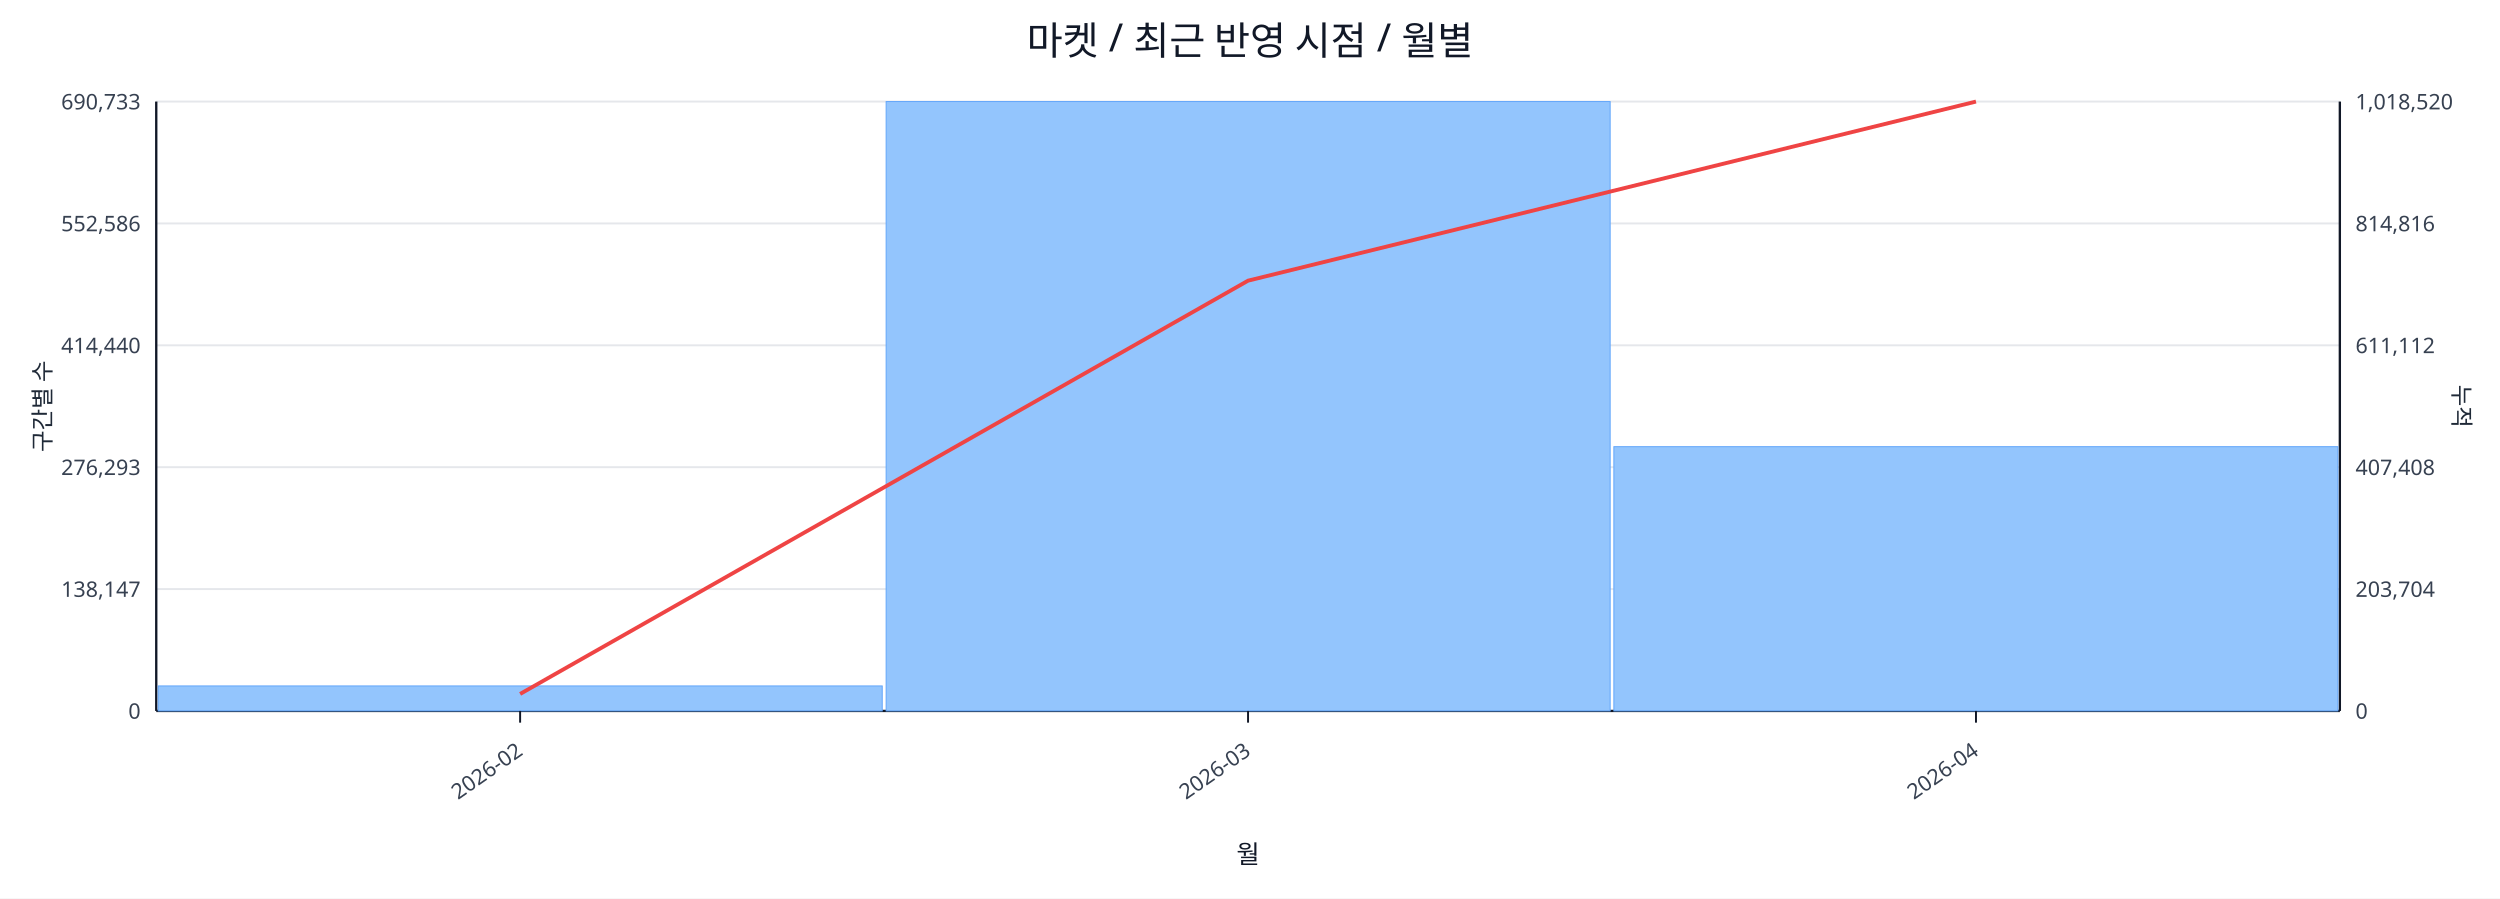
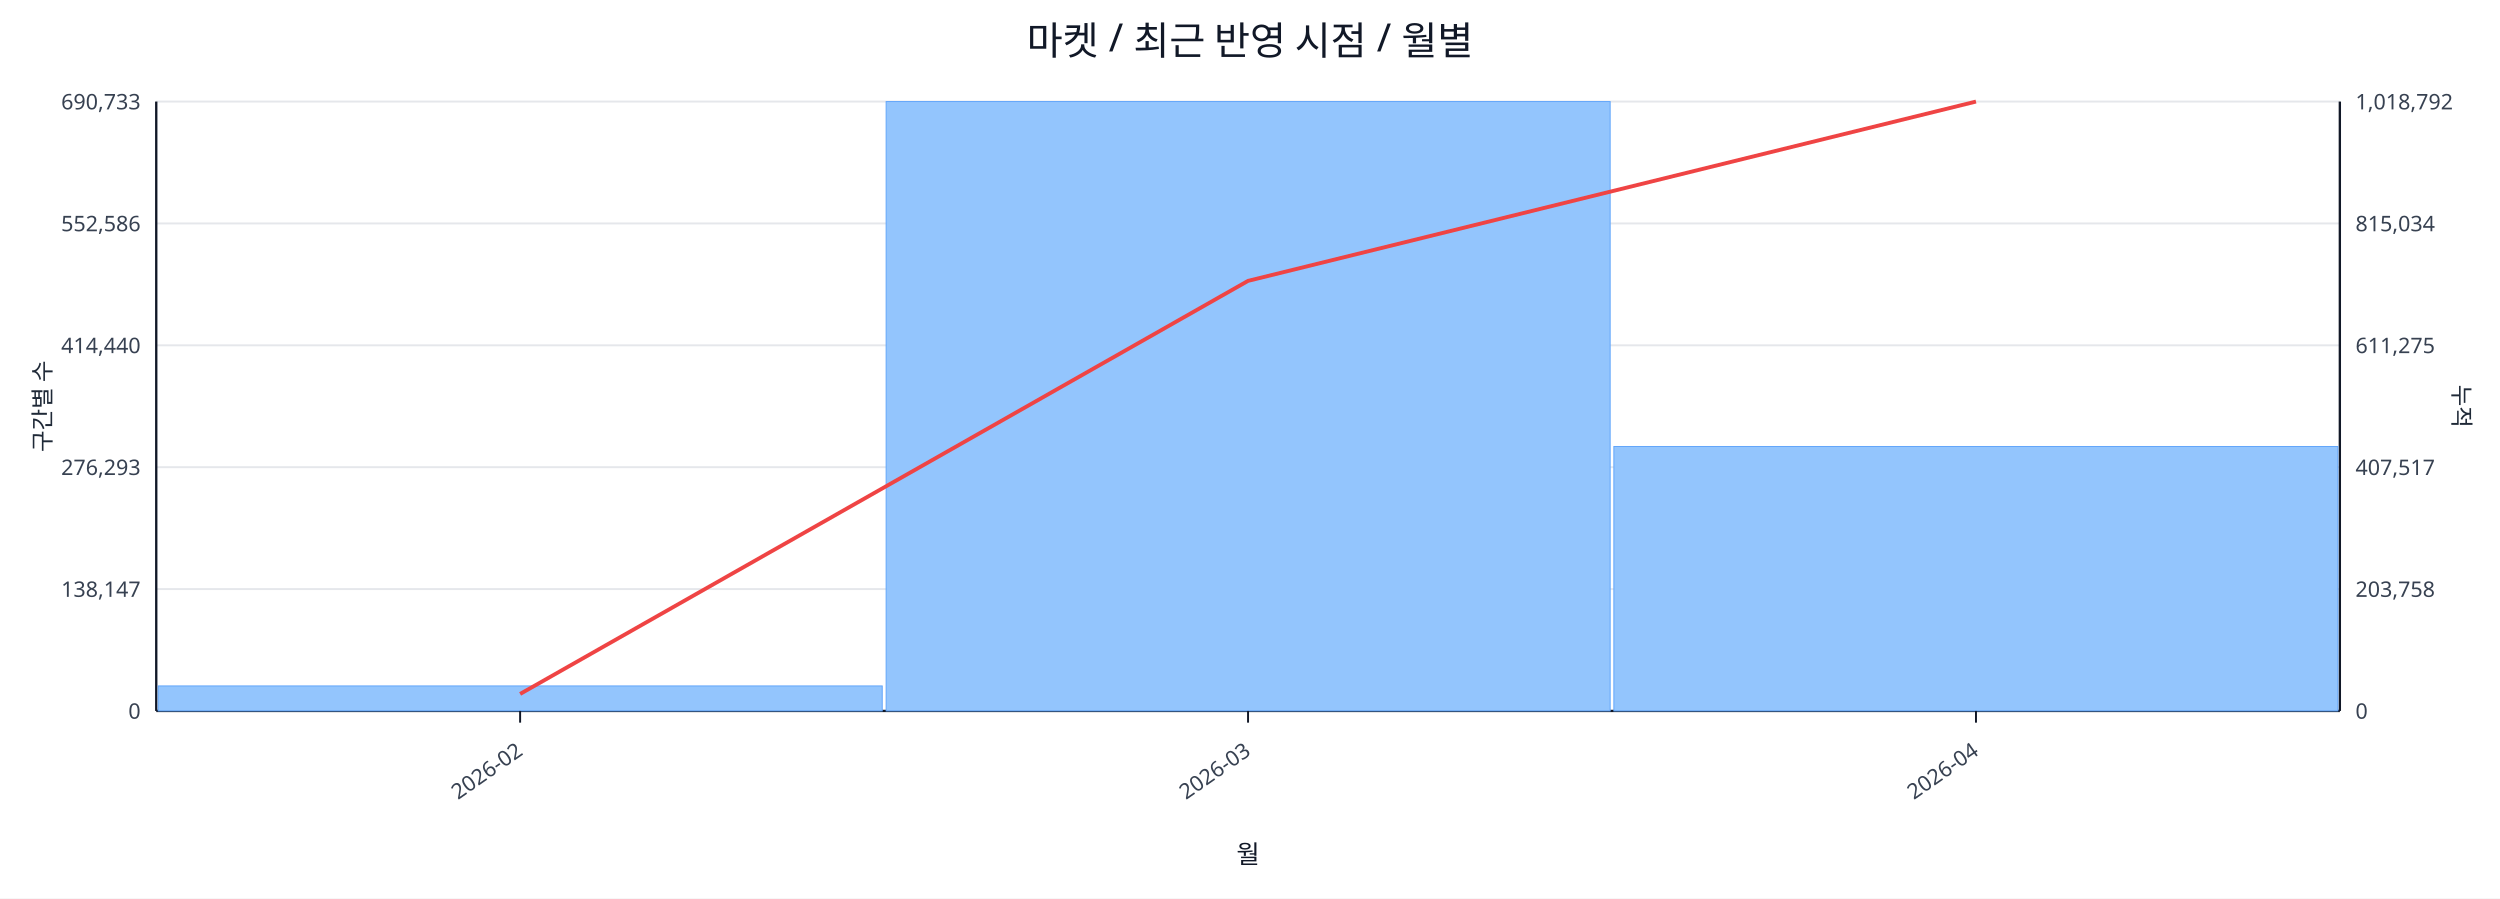
<svg xmlns="http://www.w3.org/2000/svg" width="1280" height="460" viewBox="0 0 1280 460">
  <rect x="0" y="0" width="100%" height="100%" fill="#ffffff" />
  <text x="640.0" y="28" font-size="20" text-anchor="middle" font-family="sans-serif" fill="#111827">마켓 / 최근 반영 시점 / 월별</text>
  <line x1="80.0" y1="52.0" x2="1198.0" y2="52.0" stroke="#e5e7eb" stroke-width="1" />
  <text x="72.0" y="56.0" font-size="11" text-anchor="end" font-family="sans-serif" fill="#374151">690,733</text>
-   <text x="1206.0" y="56.0" font-size="11" text-anchor="start" font-family="sans-serif" fill="#374151">1,018,520</text>
+   <text x="1206.0" y="56.0" font-size="11" text-anchor="start" font-family="sans-serif" fill="#374151">1,018,792</text>
  <line x1="80.0" y1="114.4" x2="1198.0" y2="114.4" stroke="#e5e7eb" stroke-width="1" />
  <text x="72.0" y="118.4" font-size="11" text-anchor="end" font-family="sans-serif" fill="#374151">552,586</text>
-   <text x="1206.0" y="118.4" font-size="11" text-anchor="start" font-family="sans-serif" fill="#374151">814,816</text>
+   <text x="1206.0" y="118.4" font-size="11" text-anchor="start" font-family="sans-serif" fill="#374151">815,034</text>
  <line x1="80.0" y1="176.8" x2="1198.0" y2="176.8" stroke="#e5e7eb" stroke-width="1" />
  <text x="72.0" y="180.8" font-size="11" text-anchor="end" font-family="sans-serif" fill="#374151">414,440</text>
-   <text x="1206.0" y="180.8" font-size="11" text-anchor="start" font-family="sans-serif" fill="#374151">611,112</text>
+   <text x="1206.0" y="180.8" font-size="11" text-anchor="start" font-family="sans-serif" fill="#374151">611,275</text>
  <line x1="80.0" y1="239.2" x2="1198.0" y2="239.2" stroke="#e5e7eb" stroke-width="1" />
  <text x="72.0" y="243.2" font-size="11" text-anchor="end" font-family="sans-serif" fill="#374151">276,293</text>
-   <text x="1206.0" y="243.2" font-size="11" text-anchor="start" font-family="sans-serif" fill="#374151">407,408</text>
+   <text x="1206.0" y="243.2" font-size="11" text-anchor="start" font-family="sans-serif" fill="#374151">407,517</text>
  <line x1="80.0" y1="301.6" x2="1198.0" y2="301.6" stroke="#e5e7eb" stroke-width="1" />
  <text x="72.0" y="305.6" font-size="11" text-anchor="end" font-family="sans-serif" fill="#374151">138,147</text>
-   <text x="1206.0" y="305.6" font-size="11" text-anchor="start" font-family="sans-serif" fill="#374151">203,704</text>
+   <text x="1206.0" y="305.6" font-size="11" text-anchor="start" font-family="sans-serif" fill="#374151">203,758</text>
  <line x1="80.0" y1="364.0" x2="1198.0" y2="364.0" stroke="#e5e7eb" stroke-width="1" />
  <text x="72.0" y="368.0" font-size="11" text-anchor="end" font-family="sans-serif" fill="#374151">0</text>
  <text x="1206.0" y="368.0" font-size="11" text-anchor="start" font-family="sans-serif" fill="#374151">0</text>
  <line x1="80.0" y1="364.0" x2="1198.0" y2="364.0" stroke="#111827" stroke-width="1.2" />
  <line x1="80.0" y1="52.0" x2="80.0" y2="364.0" stroke="#111827" stroke-width="1.2" />
  <line x1="1198.0" y1="52.0" x2="1198.0" y2="364.0" stroke="#111827" stroke-width="1.2" />
  <rect x="81.0" y="351.2" width="370.7" height="12.8" fill="#93c5fd" stroke="#60a5fa" stroke-width="0.5" />
  <rect x="453.7" y="52.0" width="370.7" height="312.0" fill="#93c5fd" stroke="#60a5fa" stroke-width="0.5" />
-   <rect x="826.3" y="228.7" width="370.7" height="135.3" fill="#93c5fd" stroke="#60a5fa" stroke-width="0.5" />
-   <polyline fill="none" stroke="#ef4444" stroke-width="2" points="266.3,355.3 639.0,143.7 1011.7,52.0" />
+   <rect x="826.3" y="228.6" width="370.7" height="135.4" fill="#93c5fd" stroke="#60a5fa" stroke-width="0.5" />
+   <polyline fill="none" stroke="#ef4444" stroke-width="2" points="266.3,355.3 639.0,143.8 1011.7,52.0" />
  <line x1="266.3" y1="364.0" x2="266.3" y2="370.0" stroke="#111827" stroke-width="1" />
  <text x="268.3" y="386.0" font-size="11" text-anchor="end" transform="rotate(-35 268.3 386.0)" font-family="sans-serif" fill="#374151">2026-02</text>
  <line x1="639.0" y1="364.0" x2="639.0" y2="370.0" stroke="#111827" stroke-width="1" />
  <text x="641.0" y="386.0" font-size="11" text-anchor="end" transform="rotate(-35 641.0 386.0)" font-family="sans-serif" fill="#374151">2026-03</text>
  <line x1="1011.7" y1="364.0" x2="1011.7" y2="370.0" stroke="#111827" stroke-width="1" />
  <text x="1013.7" y="386.0" font-size="11" text-anchor="end" transform="rotate(-35 1013.7 386.0)" font-family="sans-serif" fill="#374151">2026-04</text>
  <text x="26" y="208.0" font-size="12" transform="rotate(-90 26 208.0)" text-anchor="middle" font-family="sans-serif" fill="#1f2937">구간별 수</text>
  <text x="1256.0" y="208.0" font-size="12" transform="rotate(90 1256.0 208.0)" text-anchor="middle" font-family="sans-serif" fill="#1f2937">누적</text>
  <text x="639.0" y="442.0" font-size="13" text-anchor="middle" font-family="sans-serif" fill="#111827">월</text>
</svg>
